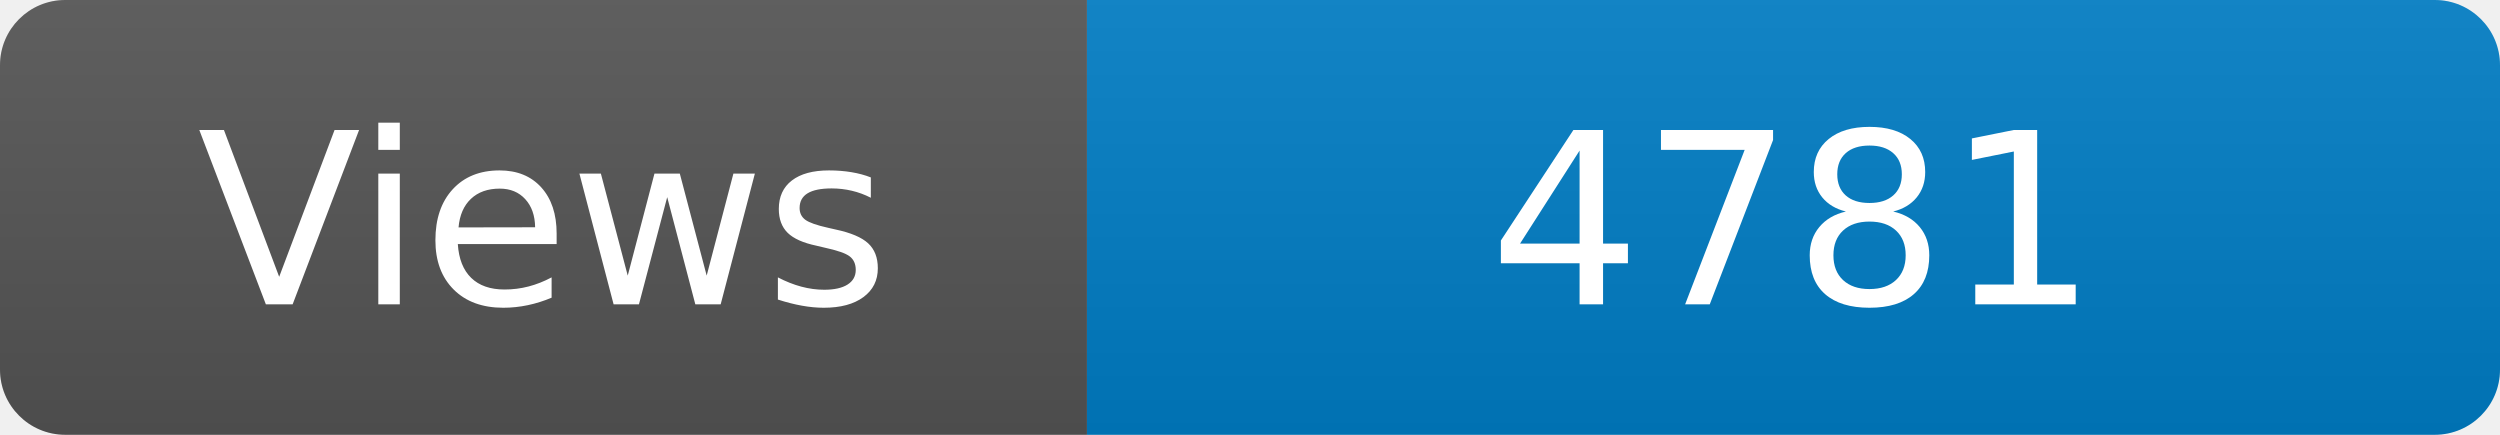
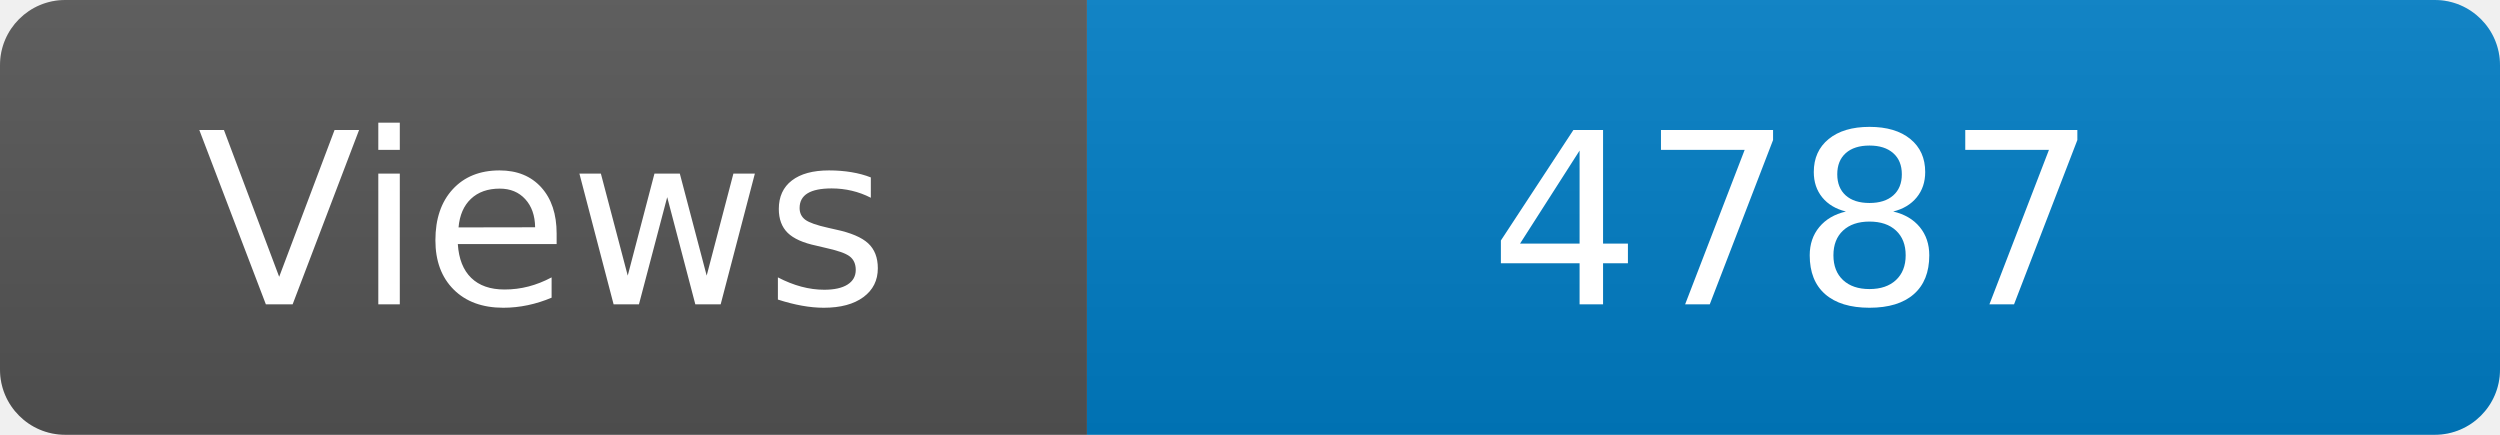
<svg xmlns="http://www.w3.org/2000/svg" width="115" height="20" role="img" aria-label="Maintained?: yes">
  <linearGradient id="s" x2="0" y2="100%">
    <stop offset="0" stop-color="#bbb" stop-opacity=".1" />
    <stop offset="1" stop-opacity=".1" />
  </linearGradient>
  <clipPath id="r">
    <rect width="115" height="20" rx="3" fill="#fff" />
  </clipPath>
  <g clip-path="url(#r)">
    <rect width="50" height="20" fill="#555" />
    <rect x="50" width="160" height="20" fill="#007ec6" />
    <rect width="115" height="20" fill="url(#s)" />
  </g>
  <g fill="#fff" text-anchor="middle" font-family="Verdana,Geneva,DejaVu Sans,sans-serif" font-size="110">
    <text x="250" y="140" transform="scale(.1)" fill="#fff">Views</text>
-     <text x="825" y="140" transform="scale(.1)" fill="#fff">4781</text>
+     <text x="825" y="140" transform="scale(.1)" fill="#fff">4787</text>
  </g>
</svg>
